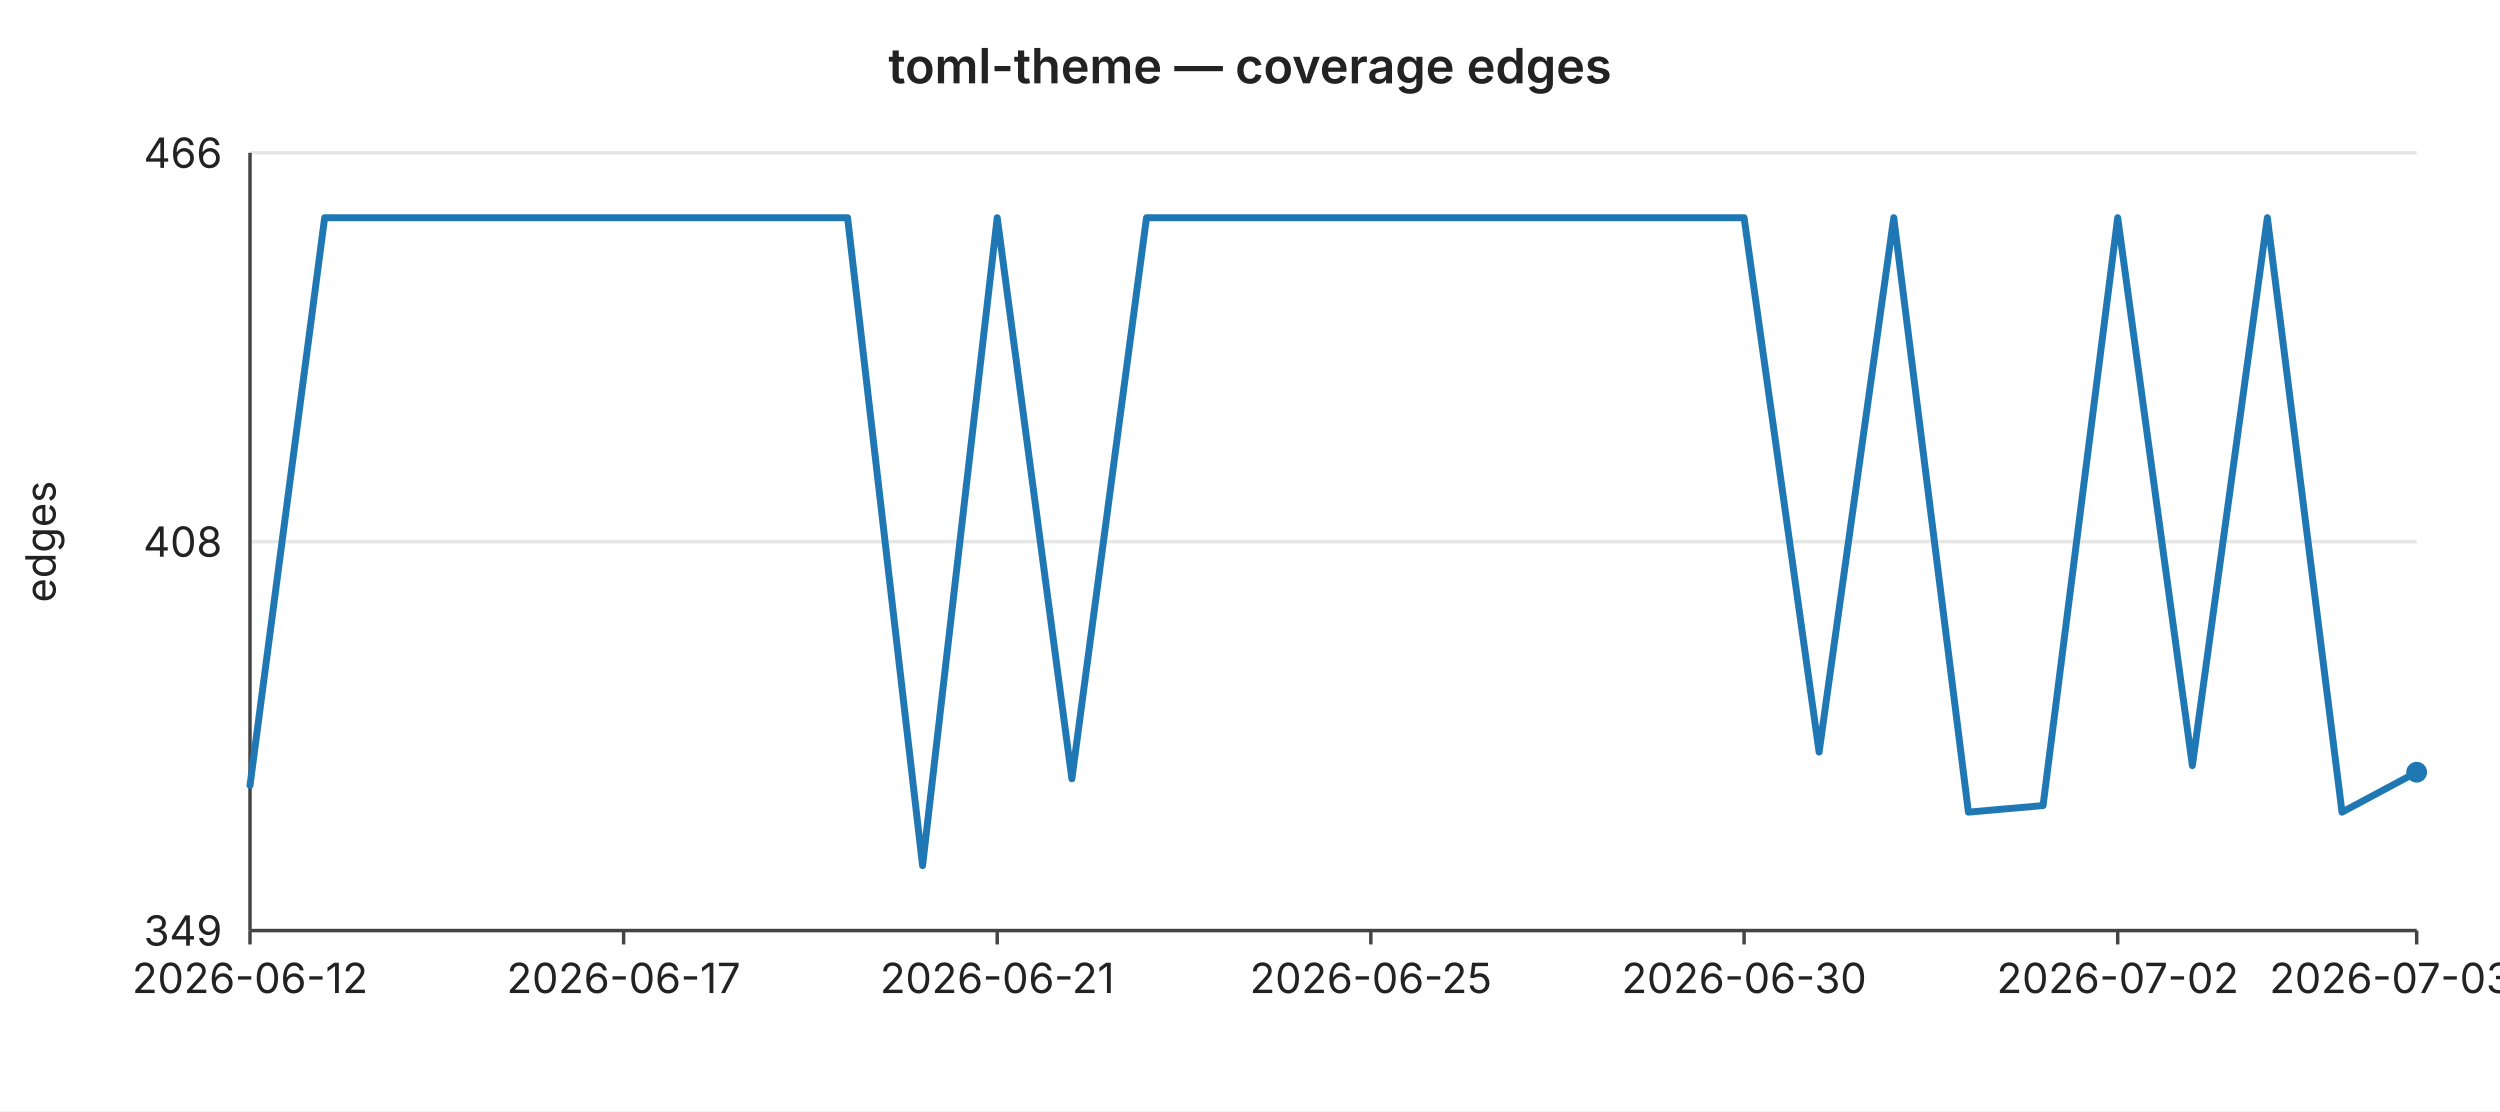
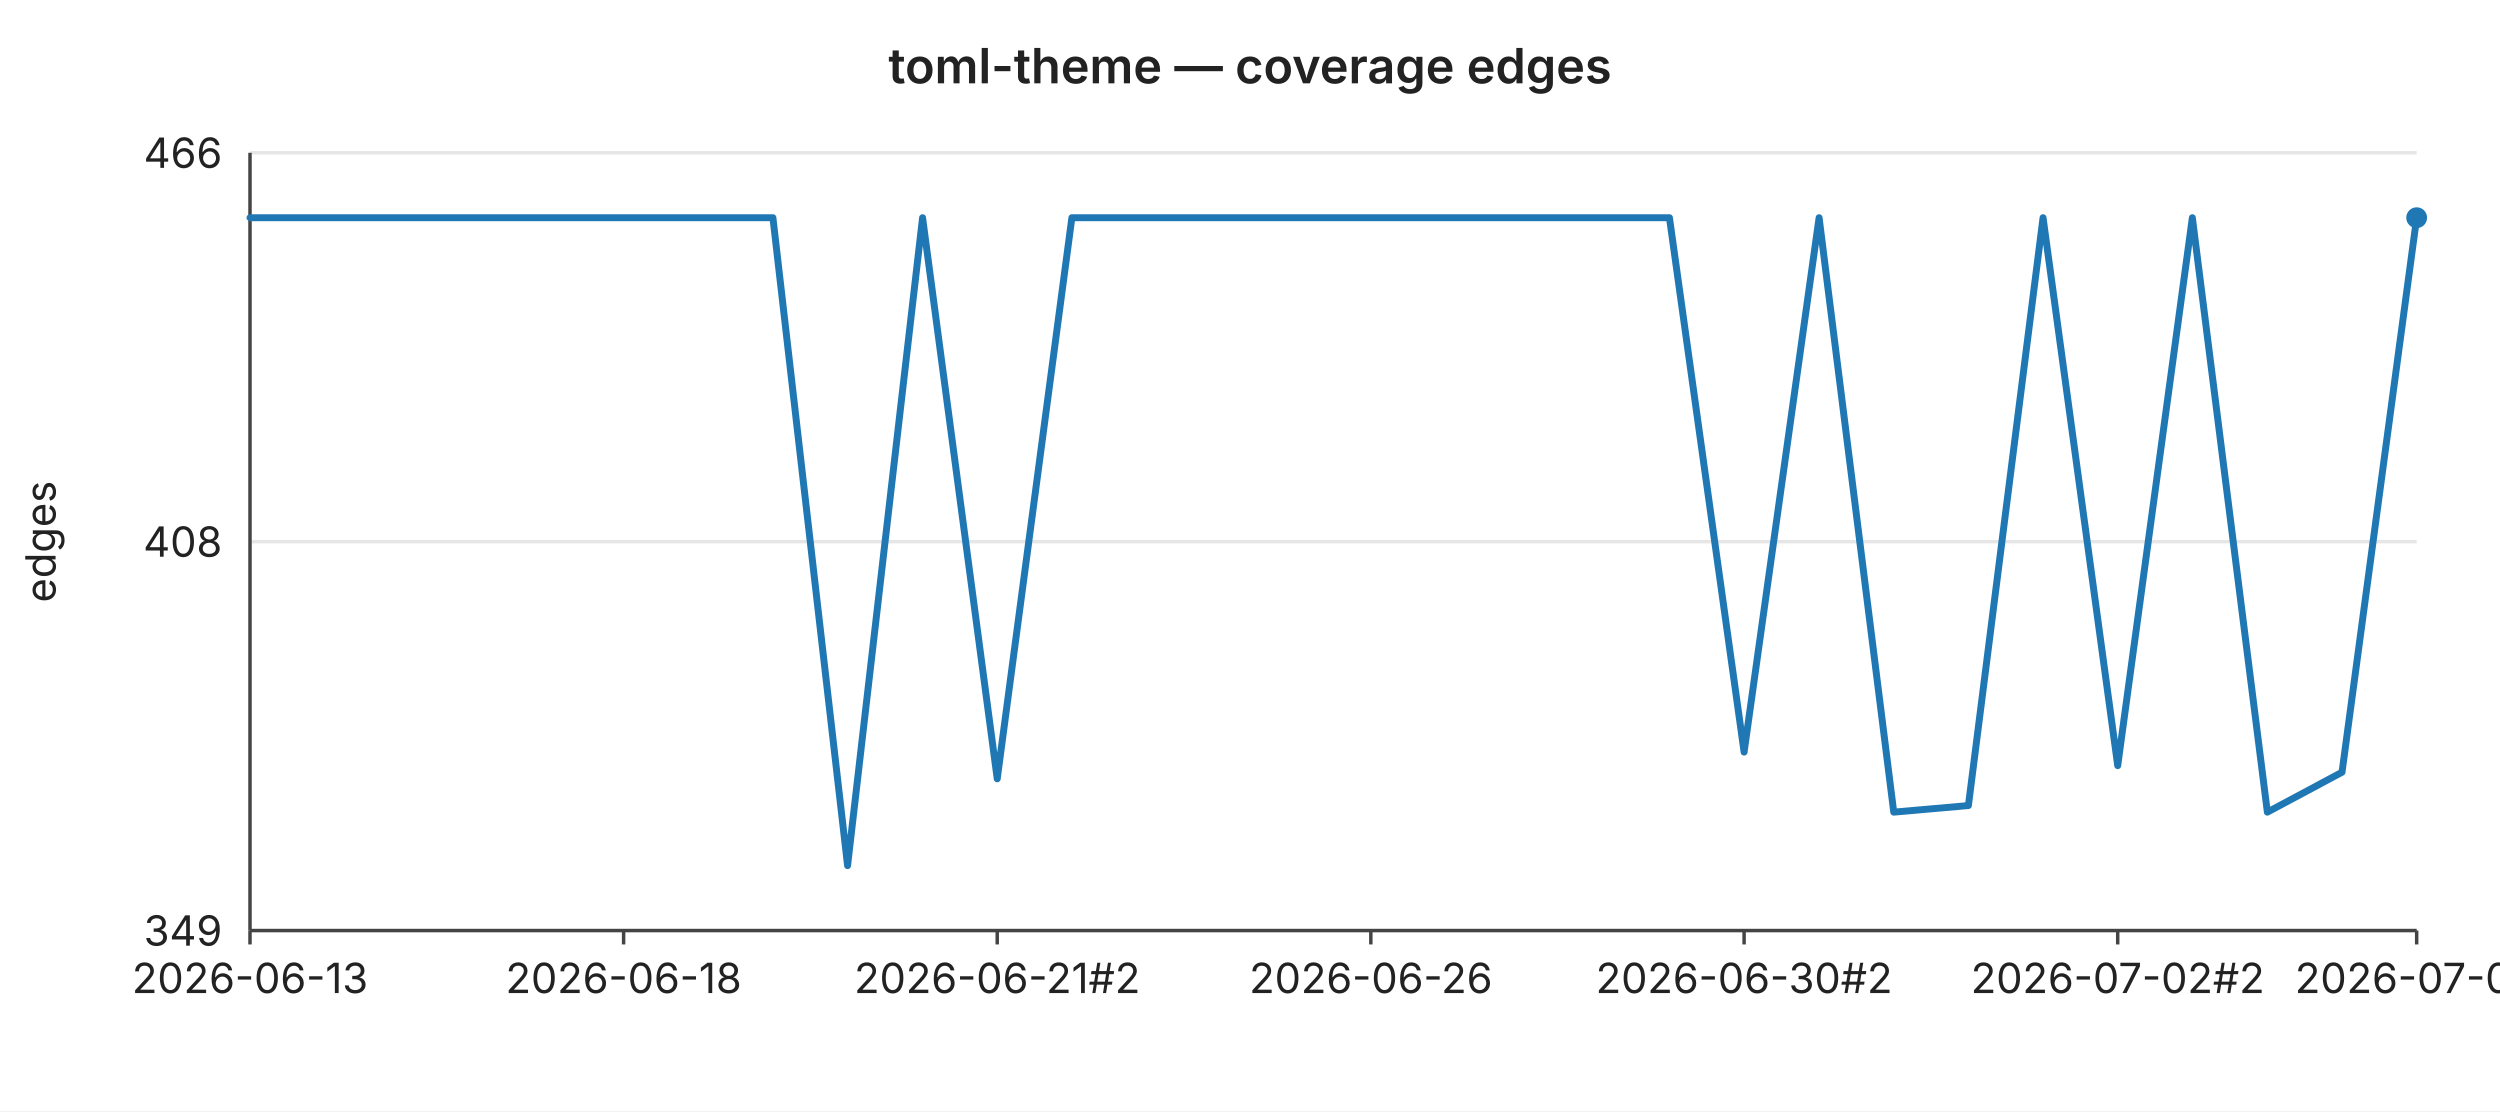
<svg xmlns="http://www.w3.org/2000/svg" width="720" height="320" viewBox="0 0 720 320" font-family="-apple-system,BlinkMacSystemFont,Segoe UI,sans-serif" font-size="12">
  <rect width="720" height="320" fill="#ffffff" />
  <text x="360" y="24" text-anchor="middle" font-size="14" font-weight="600" fill="#222">toml-theme — coverage edges</text>
  <line x1="72" y1="44.0" x2="696" y2="44.0" stroke="#e6e6e6" stroke-width="1" />
  <text x="64" y="44.0" text-anchor="end" dominant-baseline="middle" fill="#222">466</text>
  <line x1="72" y1="156.0" x2="696" y2="156.0" stroke="#e6e6e6" stroke-width="1" />
  <text x="64" y="156.0" text-anchor="end" dominant-baseline="middle" fill="#222">408</text>
  <line x1="72" y1="268.0" x2="696" y2="268.0" stroke="#e6e6e6" stroke-width="1" />
  <text x="64" y="268.0" text-anchor="end" dominant-baseline="middle" fill="#222">349</text>
  <text x="16" y="156" text-anchor="middle" fill="#222" transform="rotate(-90 16 156)">edges</text>
  <line x1="72" y1="44" x2="72" y2="268" stroke="#444" stroke-width="1" />
  <line x1="72" y1="268" x2="696" y2="268" stroke="#444" stroke-width="1" />
  <line x1="72.0" y1="268" x2="72.0" y2="272" stroke="#444" stroke-width="1" />
-   <text x="72.0" y="286" text-anchor="middle" fill="#222">2026-06-12</text>
+   <text x="72.0" y="286" text-anchor="middle" fill="#222">2026-06-13</text>
  <line x1="179.6" y1="268" x2="179.6" y2="272" stroke="#444" stroke-width="1" />
-   <text x="179.6" y="286" text-anchor="middle" fill="#222">2026-06-17</text>
+   <text x="179.6" y="286" text-anchor="middle" fill="#222">2026-06-18</text>
  <line x1="287.2" y1="268" x2="287.2" y2="272" stroke="#444" stroke-width="1" />
-   <text x="287.2" y="286" text-anchor="middle" fill="#222">2026-06-21</text>
+   <text x="287.2" y="286" text-anchor="middle" fill="#222">2026-06-21#2</text>
  <line x1="394.8" y1="268" x2="394.8" y2="272" stroke="#444" stroke-width="1" />
-   <text x="394.8" y="286" text-anchor="middle" fill="#222">2026-06-25</text>
+   <text x="394.8" y="286" text-anchor="middle" fill="#222">2026-06-26</text>
  <line x1="502.3" y1="268" x2="502.3" y2="272" stroke="#444" stroke-width="1" />
-   <text x="502.3" y="286" text-anchor="middle" fill="#222">2026-06-30</text>
+   <text x="502.3" y="286" text-anchor="middle" fill="#222">2026-06-30#2</text>
  <line x1="609.9" y1="268" x2="609.9" y2="272" stroke="#444" stroke-width="1" />
-   <text x="609.9" y="286" text-anchor="middle" fill="#222">2026-07-02</text>
+   <text x="609.9" y="286" text-anchor="middle" fill="#222">2026-07-02#2</text>
  <line x1="696.0" y1="268" x2="696.0" y2="272" stroke="#444" stroke-width="1" />
-   <text x="696.0" y="286" text-anchor="middle" fill="#222">2026-07-03#3</text>
-   <polyline fill="none" stroke="#1f77b4" stroke-width="2" stroke-linejoin="round" stroke-linecap="round" points="72.0,226.2 93.5,62.7 115.0,62.7 136.6,62.7 158.1,62.7 179.6,62.7 201.1,62.7 222.6,62.7 244.1,62.7 265.7,249.3 287.2,62.7 308.7,224.3 330.2,62.7 351.7,62.7 373.2,62.7 394.8,62.7 416.3,62.7 437.8,62.7 459.3,62.7 480.8,62.7 502.3,62.7 523.9,216.6 545.4,62.7 566.9,233.9 588.4,232.0 609.9,62.7 631.4,220.5 653.0,62.7 674.5,233.9 696.0,222.4" />
-   <circle cx="696.0" cy="222.4" r="3" fill="#1f77b4" />
+   <text x="696.0" y="286" text-anchor="middle" fill="#222">2026-07-04</text>
+   <polyline fill="none" stroke="#1f77b4" stroke-width="2" stroke-linejoin="round" stroke-linecap="round" points="72.0,62.7 93.5,62.7 115.0,62.7 136.6,62.7 158.1,62.7 179.6,62.7 201.1,62.7 222.6,62.7 244.1,249.3 265.7,62.7 287.2,224.3 308.7,62.7 330.2,62.7 351.7,62.7 373.2,62.7 394.8,62.7 416.3,62.7 437.8,62.7 459.3,62.7 480.8,62.7 502.3,216.6 523.9,62.7 545.4,233.9 566.9,232.0 588.4,62.7 609.9,220.5 631.4,62.7 653.0,233.9 674.5,222.4 696.0,62.7" />
+   <circle cx="696.0" cy="62.7" r="3" fill="#1f77b4" />
</svg>
